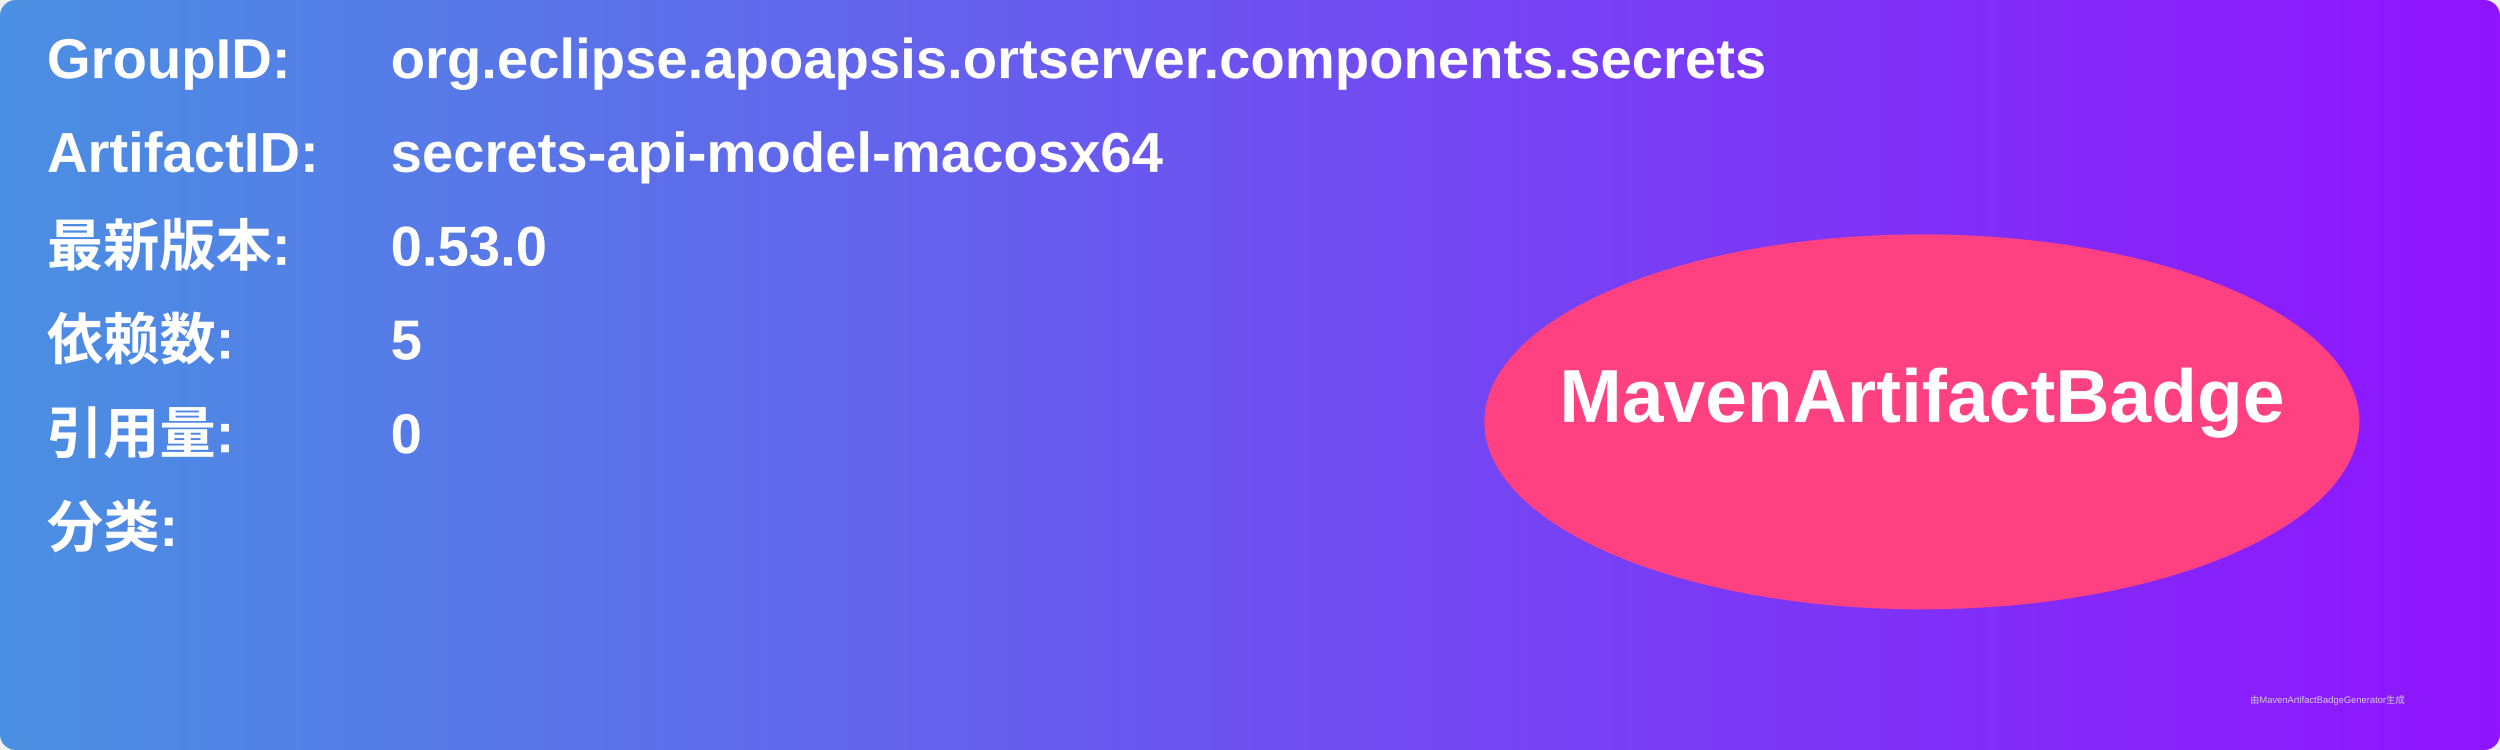
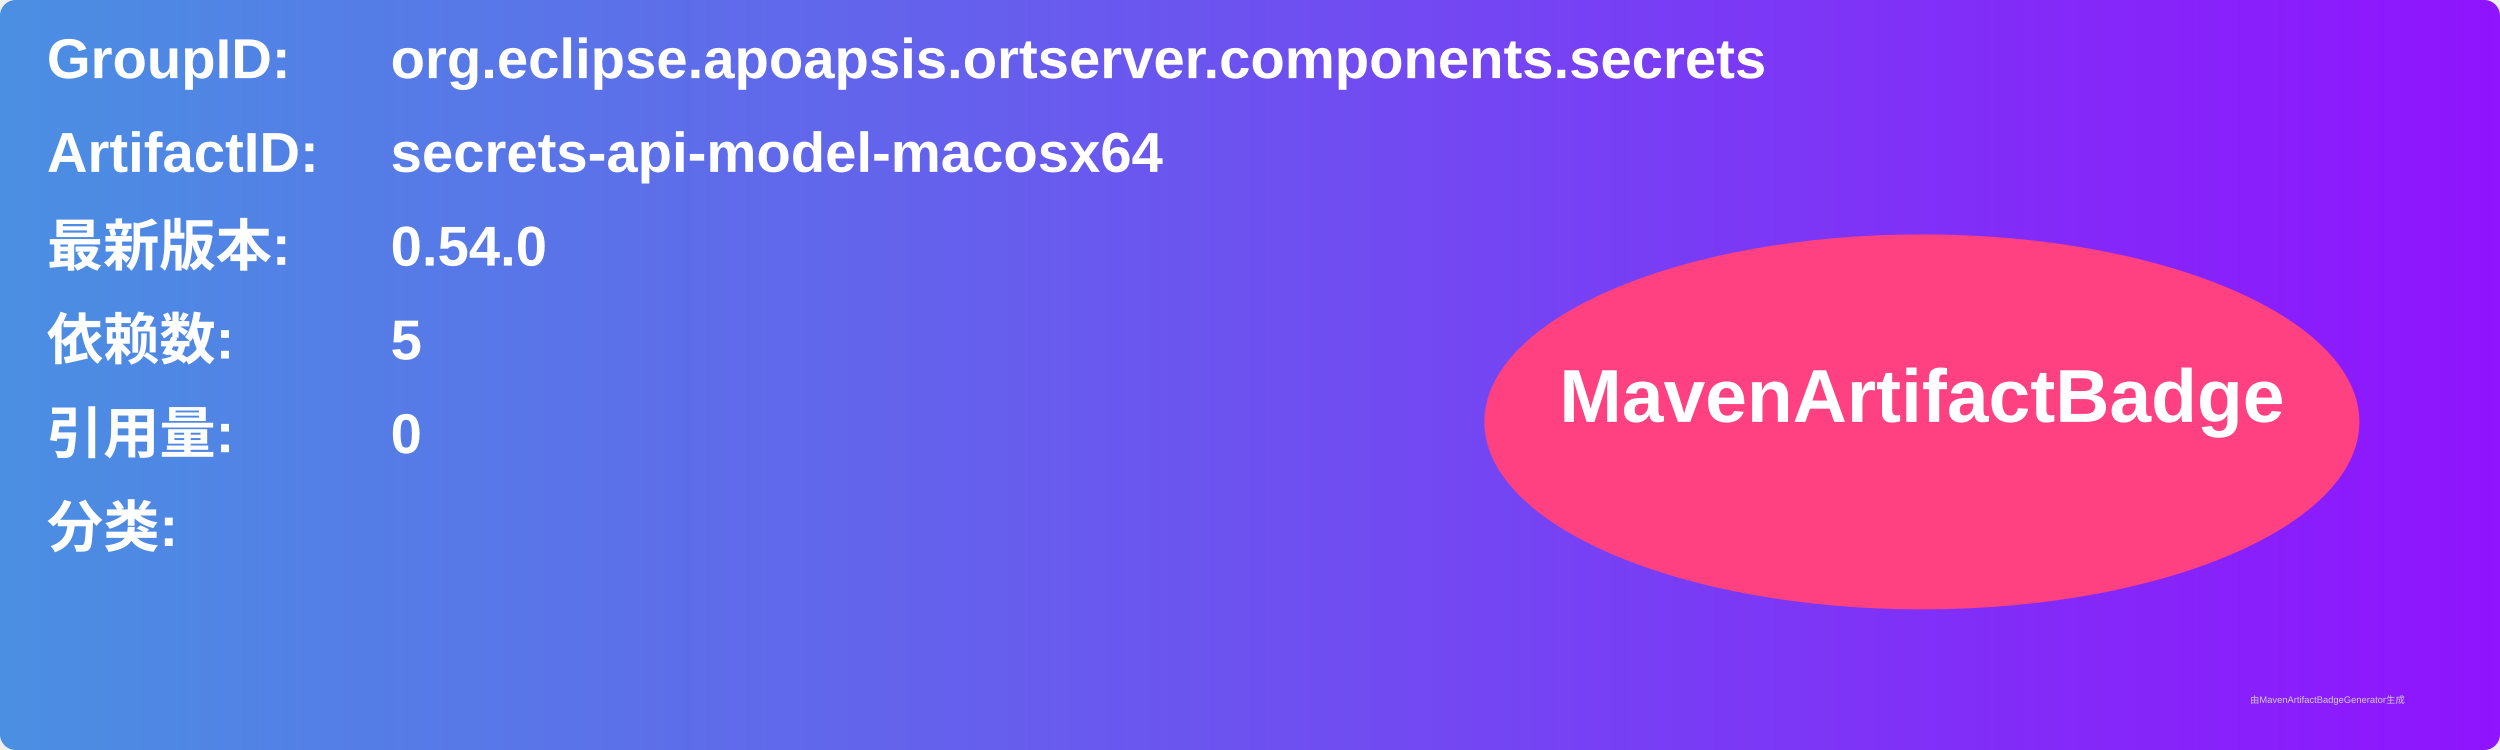
<svg xmlns="http://www.w3.org/2000/svg" width="800" height="240" viewBox="0 0 800 240">
  <linearGradient id="grad" x1="0%" y1="0%" x2="100%" y2="0%">
    <stop offset="0%" stop-color="#4a90e2" />
    <stop offset="100%" stop-color="#9013fe" />
  </linearGradient>
  <rect width="100%" height="100%" rx="5" ry="5" fill="url(#grad)" />
  <g transform="translate(15, 15)">
    <text x="0" y="10" font-family="Arial" font-size="18" fill="white" font-weight="bold" width="260">GroupID:</text>
    <text x="110" y="10" font-family="Arial" font-size="18" fill="white" font-weight="bold" width="460">org.eclipse.apoapsis.ortserver.components.secrets</text>
    <text x="0" y="40" font-family="Arial" font-size="18" fill="white" font-weight="bold" width="260">ArtifactID:</text>
    <text x="110" y="40" font-family="Arial" font-size="18" fill="white" font-weight="bold" width="460">secrets-api-model-macosx64</text>
    <text x="0" y="70" font-family="Arial" font-size="18" fill="white" font-weight="bold">最新版本:</text>
    <text x="110" y="70" font-family="Arial" font-size="18" fill="white" font-weight="bold">
-       <tspan font-weight="bold">0.53.0</tspan>
+       <tspan font-weight="bold">0.54.0</tspan>
    </text>
    <text x="0" y="100" font-family="Arial" font-size="18" fill="white" font-weight="bold">依赖数: </text>
    <text x="110" y="100" font-family="Arial" font-size="18" fill="white">
      <tspan font-weight="bold">5</tspan>
    </text>
    <text x="0" y="130" font-family="Arial" font-size="18" fill="white" font-weight="bold">引用量: </text>
    <text x="110" y="130" font-family="Arial" font-size="18" fill="white">
      <tspan font-weight="bold">0</tspan>
    </text>
    <text x="0" y="160" font-family="Arial" font-size="18" fill="white" font-weight="bold">分类:</text>
    <text x="10" y="190" font-family="Arial" font-size="10" fill="white">
      <tspan font-weight="bold" />
    </text>
    <ellipse cx="600" cy="120" rx="140" ry="60" fill="#ff4081" />
    <text x="600" y="120" text-anchor="middle" font-family="Arial" font-size="24" fill="white" font-weight="bold">MavenArtifactBadge</text>
  </g>
  <text x="720" y="225" font-family="Arial" font-size="3" fill="#d0d0d0">由MavenArtifactBadgeGenerator生成</text>
</svg>
